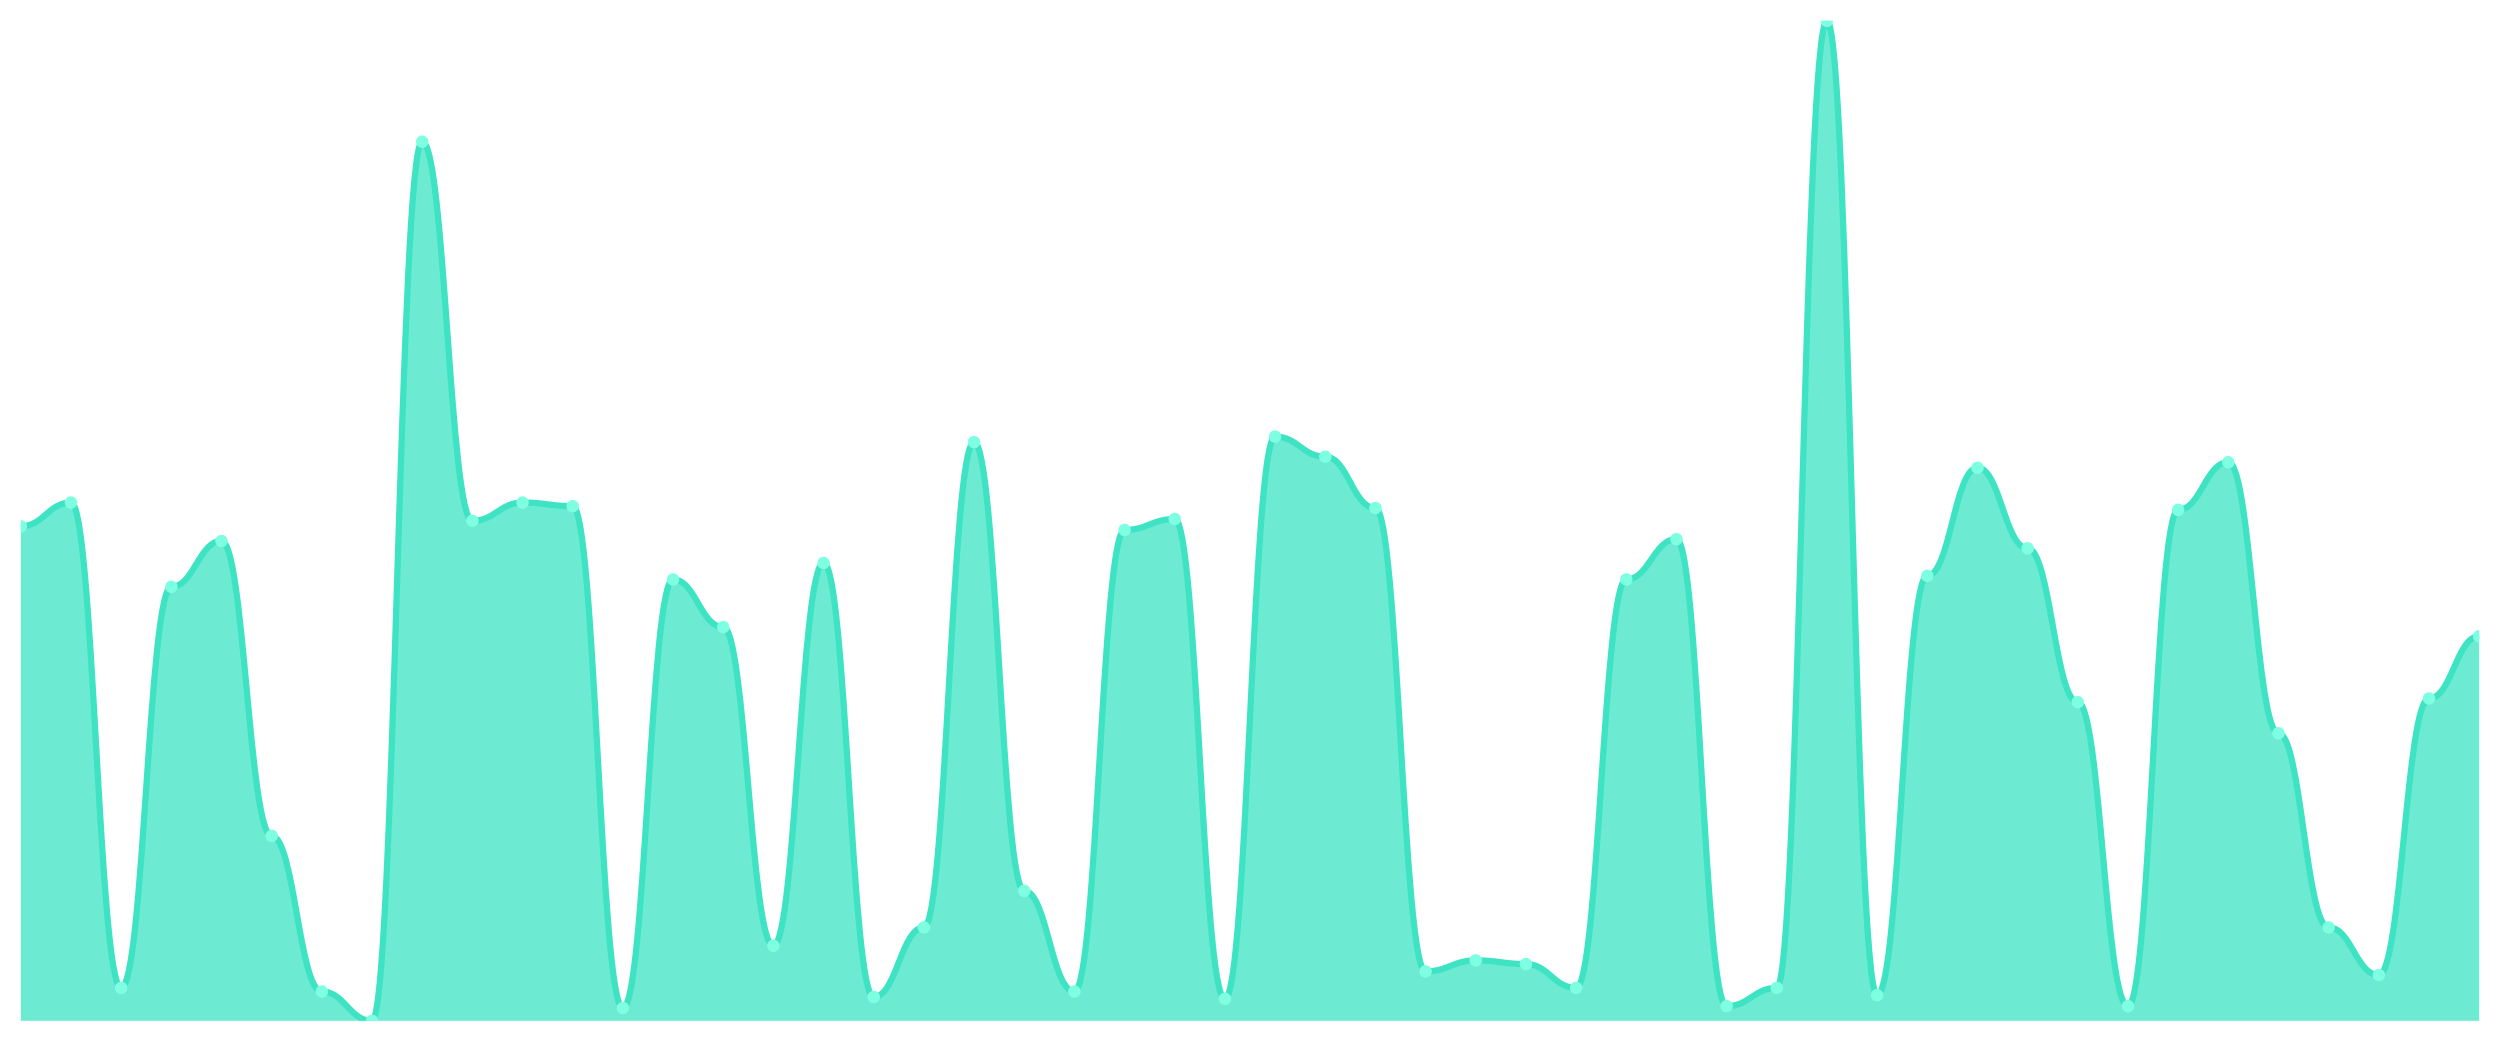
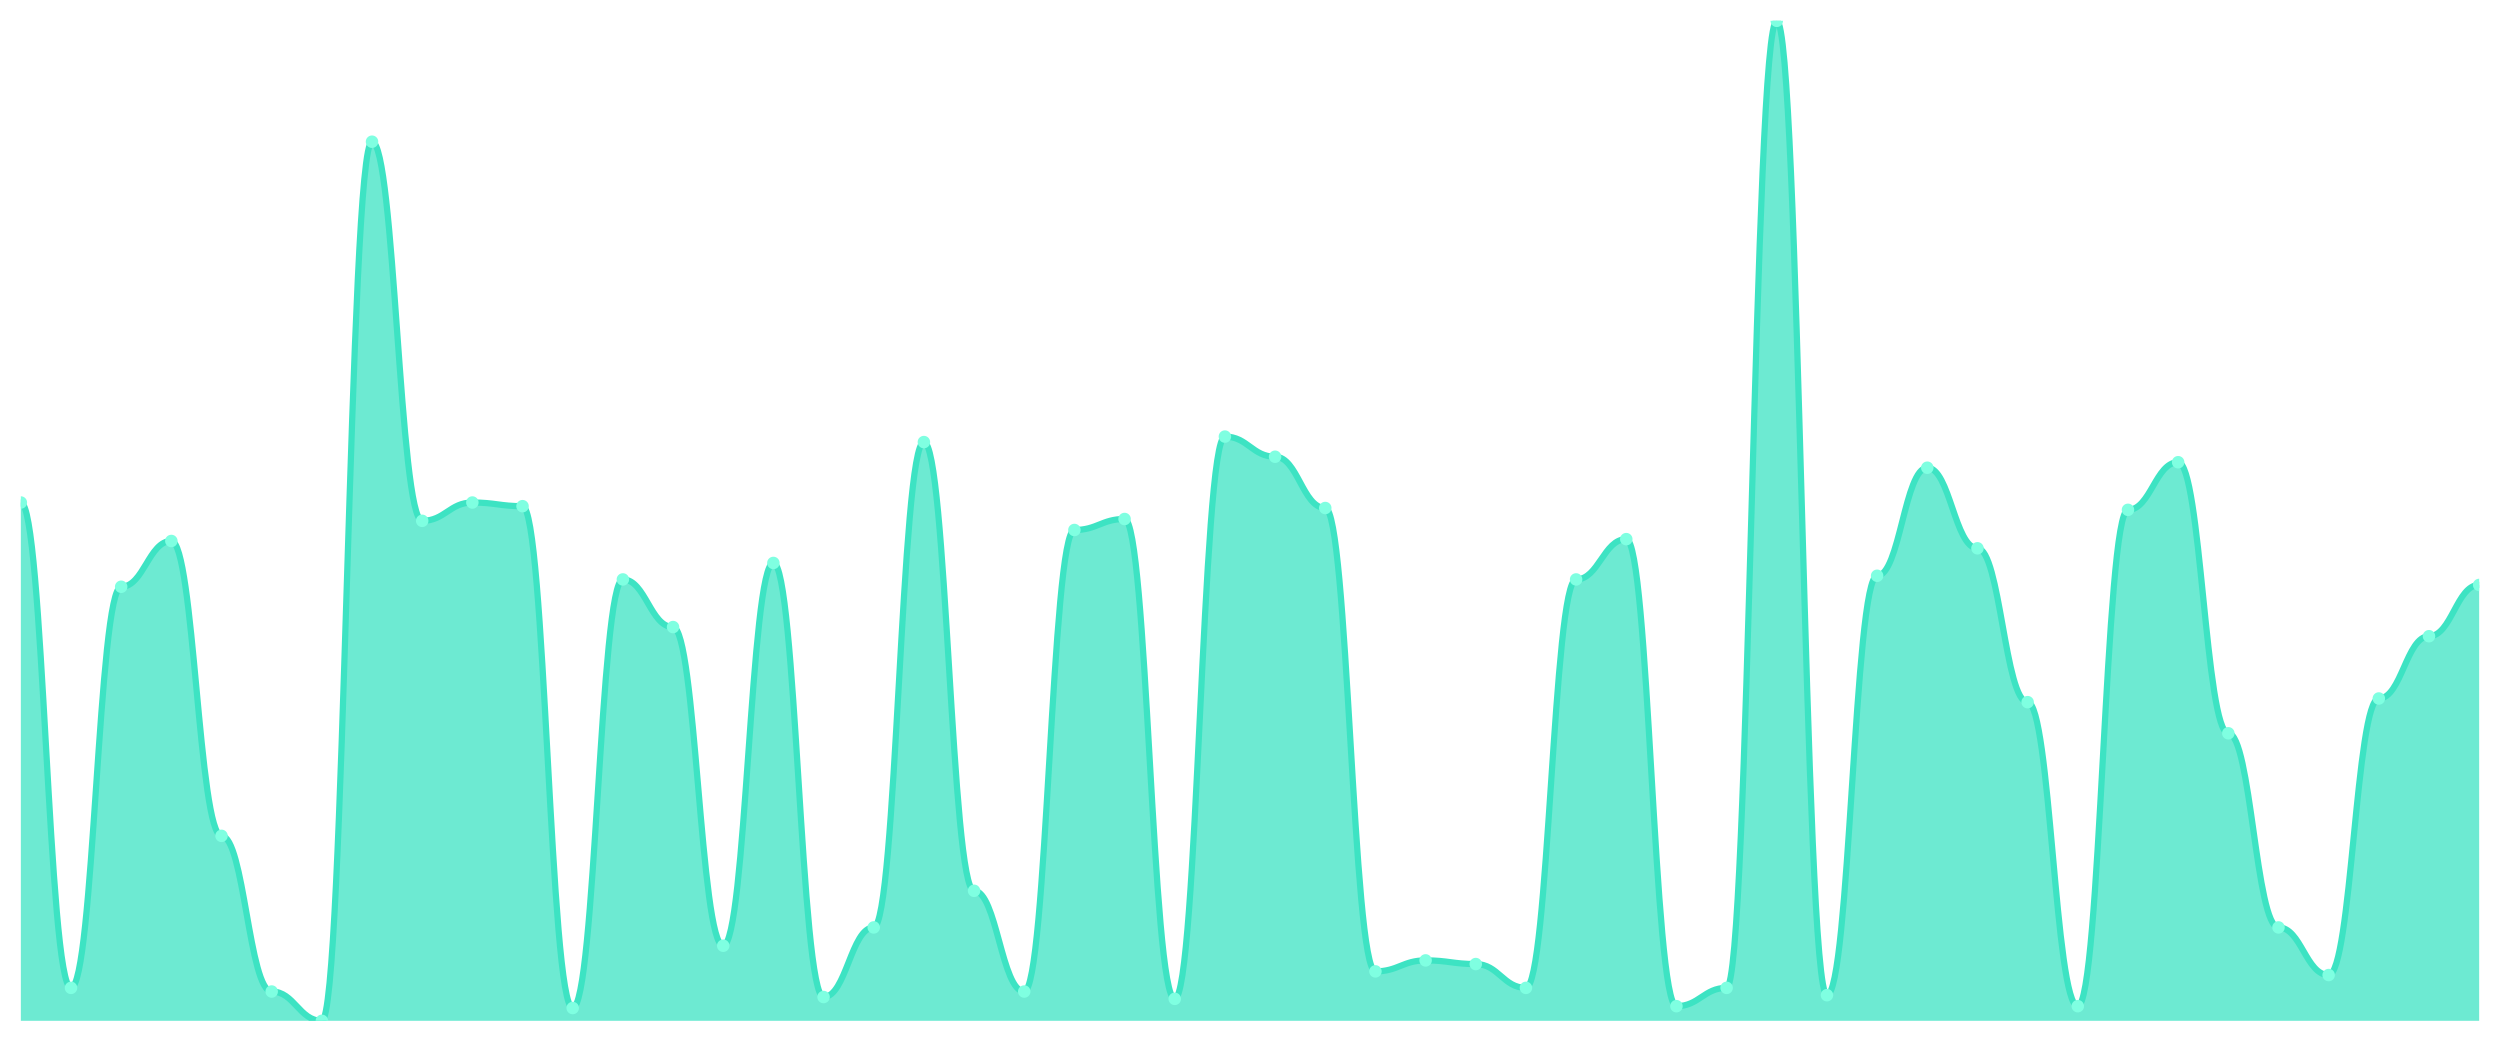
<svg xmlns="http://www.w3.org/2000/svg" viewBox="0 0 1200 500" width="1200" height="500">
  <defs>
    <clipPath id="c">
      <rect x="10" y="10" width="1180" height="480" />
    </clipPath>
  </defs>
  <rect width="1200" height="500" fill="none" />
  <g clip-path="url(#c)">
-     <path d="M 10,490 L 10,252.637 C 20.837,252.637 23.245,241.209 34.082,241.209 C 44.918,241.209 47.327,474.176 58.163,474.176 C 69,474.176 71.408,281.648 82.245,281.648 C 93.082,281.648 95.49,259.67 106.327,259.67 C 117.163,259.67 119.571,401.209 130.408,401.209 C 141.245,401.209 143.653,475.934 154.49,475.934 C 165.327,475.934 167.735,490 178.571,490 C 189.408,490 191.816,68.022 202.653,68.022 C 213.49,68.022 215.898,250 226.735,250 C 237.571,250 239.98,241.209 250.816,241.209 C 261.653,241.209 264.061,242.967 274.898,242.967 C 285.735,242.967 288.143,483.846 298.98,483.846 C 309.816,483.846 312.224,278.132 323.061,278.132 C 333.898,278.132 336.306,300.989 347.143,300.989 C 357.98,300.989 360.388,453.956 371.224,453.956 C 382.061,453.956 384.469,270.22 395.306,270.22 C 406.143,270.22 408.551,478.571 419.388,478.571 C 430.224,478.571 432.633,445.165 443.469,445.165 C 454.306,445.165 456.714,212.198 467.551,212.198 C 478.388,212.198 480.796,427.582 491.633,427.582 C 502.469,427.582 504.878,475.934 515.714,475.934 C 526.551,475.934 528.959,254.396 539.796,254.396 C 550.633,254.396 553.041,249.121 563.878,249.121 C 574.714,249.121 577.122,479.451 587.959,479.451 C 598.796,479.451 601.204,209.56 612.041,209.56 C 622.878,209.56 625.286,219.231 636.122,219.231 C 646.959,219.231 649.367,243.846 660.204,243.846 C 671.041,243.846 673.449,466.264 684.286,466.264 C 695.122,466.264 697.531,460.989 708.367,460.989 C 719.204,460.989 721.612,462.747 732.449,462.747 C 743.286,462.747 745.694,474.176 756.531,474.176 C 767.367,474.176 769.776,278.132 780.612,278.132 C 791.449,278.132 793.857,258.791 804.694,258.791 C 815.531,258.791 817.939,482.967 828.776,482.967 C 839.612,482.967 842.02,474.176 852.857,474.176 C 863.694,474.176 866.102,10 876.939,10 C 887.776,10 890.184,477.692 901.02,477.692 C 911.857,477.692 914.265,276.374 925.102,276.374 C 935.939,276.374 938.347,224.505 949.184,224.505 C 960.02,224.505 962.429,263.187 973.265,263.187 C 984.102,263.187 986.51,337.033 997.347,337.033 C 1008.184,337.033 1010.592,482.967 1021.429,482.967 C 1032.265,482.967 1034.673,244.725 1045.51,244.725 C 1056.347,244.725 1058.755,221.868 1069.592,221.868 C 1080.429,221.868 1082.837,351.978 1093.673,351.978 C 1104.51,351.978 1106.918,445.165 1117.755,445.165 C 1128.592,445.165 1131,468.022 1141.837,468.022 C 1152.673,468.022 1155.082,335.275 1165.918,335.275 C 1176.755,335.275 1179.163,305.385 1190,305.385 L 1190,490 Z" fill="rgba(61,227,195,0.75)" />
-     <path d="M 10,252.637 C 20.837,252.637 23.245,241.209 34.082,241.209 C 44.918,241.209 47.327,474.176 58.163,474.176 C 69,474.176 71.408,281.648 82.245,281.648 C 93.082,281.648 95.49,259.67 106.327,259.67 C 117.163,259.67 119.571,401.209 130.408,401.209 C 141.245,401.209 143.653,475.934 154.49,475.934 C 165.327,475.934 167.735,490 178.571,490 C 189.408,490 191.816,68.022 202.653,68.022 C 213.49,68.022 215.898,250 226.735,250 C 237.571,250 239.98,241.209 250.816,241.209 C 261.653,241.209 264.061,242.967 274.898,242.967 C 285.735,242.967 288.143,483.846 298.98,483.846 C 309.816,483.846 312.224,278.132 323.061,278.132 C 333.898,278.132 336.306,300.989 347.143,300.989 C 357.98,300.989 360.388,453.956 371.224,453.956 C 382.061,453.956 384.469,270.22 395.306,270.22 C 406.143,270.22 408.551,478.571 419.388,478.571 C 430.224,478.571 432.633,445.165 443.469,445.165 C 454.306,445.165 456.714,212.198 467.551,212.198 C 478.388,212.198 480.796,427.582 491.633,427.582 C 502.469,427.582 504.878,475.934 515.714,475.934 C 526.551,475.934 528.959,254.396 539.796,254.396 C 550.633,254.396 553.041,249.121 563.878,249.121 C 574.714,249.121 577.122,479.451 587.959,479.451 C 598.796,479.451 601.204,209.56 612.041,209.56 C 622.878,209.56 625.286,219.231 636.122,219.231 C 646.959,219.231 649.367,243.846 660.204,243.846 C 671.041,243.846 673.449,466.264 684.286,466.264 C 695.122,466.264 697.531,460.989 708.367,460.989 C 719.204,460.989 721.612,462.747 732.449,462.747 C 743.286,462.747 745.694,474.176 756.531,474.176 C 767.367,474.176 769.776,278.132 780.612,278.132 C 791.449,278.132 793.857,258.791 804.694,258.791 C 815.531,258.791 817.939,482.967 828.776,482.967 C 839.612,482.967 842.02,474.176 852.857,474.176 C 863.694,474.176 866.102,10 876.939,10 C 887.776,10 890.184,477.692 901.02,477.692 C 911.857,477.692 914.265,276.374 925.102,276.374 C 935.939,276.374 938.347,224.505 949.184,224.505 C 960.02,224.505 962.429,263.187 973.265,263.187 C 984.102,263.187 986.51,337.033 997.347,337.033 C 1008.184,337.033 1010.592,482.967 1021.429,482.967 C 1032.265,482.967 1034.673,244.725 1045.51,244.725 C 1056.347,244.725 1058.755,221.868 1069.592,221.868 C 1080.429,221.868 1082.837,351.978 1093.673,351.978 C 1104.51,351.978 1106.918,445.165 1117.755,445.165 C 1128.592,445.165 1131,468.022 1141.837,468.022 C 1152.673,468.022 1155.082,335.275 1165.918,335.275 C 1176.755,335.275 1179.163,305.385 1190,305.385" fill="none" stroke="#3de3c3" stroke-width="3" stroke-linecap="round" stroke-linejoin="round" />
-     <circle cx="10" cy="252.637" r="3" fill="#7fffe1" />
-     <circle cx="34.082" cy="241.209" r="3" fill="#7fffe1" />
-     <circle cx="58.163" cy="474.176" r="3" fill="#7fffe1" />
-     <circle cx="82.245" cy="281.648" r="3" fill="#7fffe1" />
-     <circle cx="106.327" cy="259.67" r="3" fill="#7fffe1" />
-     <circle cx="130.408" cy="401.209" r="3" fill="#7fffe1" />
-     <circle cx="154.49" cy="475.934" r="3" fill="#7fffe1" />
-     <circle cx="178.571" cy="490" r="3" fill="#7fffe1" />
-     <circle cx="202.653" cy="68.022" r="3" fill="#7fffe1" />
-     <circle cx="226.735" cy="250" r="3" fill="#7fffe1" />
-     <circle cx="250.816" cy="241.209" r="3" fill="#7fffe1" />
-     <circle cx="274.898" cy="242.967" r="3" fill="#7fffe1" />
-     <circle cx="298.98" cy="483.846" r="3" fill="#7fffe1" />
-     <circle cx="323.061" cy="278.132" r="3" fill="#7fffe1" />
-     <circle cx="347.143" cy="300.989" r="3" fill="#7fffe1" />
-     <circle cx="371.224" cy="453.956" r="3" fill="#7fffe1" />
-     <circle cx="395.306" cy="270.22" r="3" fill="#7fffe1" />
-     <circle cx="419.388" cy="478.571" r="3" fill="#7fffe1" />
-     <circle cx="443.469" cy="445.165" r="3" fill="#7fffe1" />
-     <circle cx="467.551" cy="212.198" r="3" fill="#7fffe1" />
-     <circle cx="491.633" cy="427.582" r="3" fill="#7fffe1" />
-     <circle cx="515.714" cy="475.934" r="3" fill="#7fffe1" />
-     <circle cx="539.796" cy="254.396" r="3" fill="#7fffe1" />
-     <circle cx="563.878" cy="249.121" r="3" fill="#7fffe1" />
-     <circle cx="587.959" cy="479.451" r="3" fill="#7fffe1" />
-     <circle cx="612.041" cy="209.56" r="3" fill="#7fffe1" />
-     <circle cx="636.122" cy="219.231" r="3" fill="#7fffe1" />
-     <circle cx="660.204" cy="243.846" r="3" fill="#7fffe1" />
-     <circle cx="684.286" cy="466.264" r="3" fill="#7fffe1" />
-     <circle cx="708.367" cy="460.989" r="3" fill="#7fffe1" />
-     <circle cx="732.449" cy="462.747" r="3" fill="#7fffe1" />
-     <circle cx="756.531" cy="474.176" r="3" fill="#7fffe1" />
-     <circle cx="780.612" cy="278.132" r="3" fill="#7fffe1" />
-     <circle cx="804.694" cy="258.791" r="3" fill="#7fffe1" />
-     <circle cx="828.776" cy="482.967" r="3" fill="#7fffe1" />
-     <circle cx="852.857" cy="474.176" r="3" fill="#7fffe1" />
-     <circle cx="876.939" cy="10" r="3" fill="#7fffe1" />
-     <circle cx="901.02" cy="477.692" r="3" fill="#7fffe1" />
-     <circle cx="925.102" cy="276.374" r="3" fill="#7fffe1" />
-     <circle cx="949.184" cy="224.505" r="3" fill="#7fffe1" />
-     <circle cx="973.265" cy="263.187" r="3" fill="#7fffe1" />
-     <circle cx="997.347" cy="337.033" r="3" fill="#7fffe1" />
-     <circle cx="1021.429" cy="482.967" r="3" fill="#7fffe1" />
-     <circle cx="1045.51" cy="244.725" r="3" fill="#7fffe1" />
-     <circle cx="1069.592" cy="221.868" r="3" fill="#7fffe1" />
-     <circle cx="1093.673" cy="351.978" r="3" fill="#7fffe1" />
-     <circle cx="1117.755" cy="445.165" r="3" fill="#7fffe1" />
-     <circle cx="1141.837" cy="468.022" r="3" fill="#7fffe1" />
-     <circle cx="1165.918" cy="335.275" r="3" fill="#7fffe1" />
-     <circle cx="1190" cy="305.385" r="3" fill="#7fffe1" />
+     <path d="M 10,490 L 10,241.209 C 20.837,241.209 23.245,474.176 34.082,474.176 C 44.918,474.176 47.327,281.648 58.163,281.648 C 69,281.648 71.408,259.67 82.245,259.67 C 93.082,259.67 95.49,401.209 106.327,401.209 C 117.163,401.209 119.571,475.934 130.408,475.934 C 141.245,475.934 143.653,490 154.49,490 C 165.327,490 167.735,68.022 178.571,68.022 C 189.408,68.022 191.816,250 202.653,250 C 213.49,250 215.898,241.209 226.735,241.209 C 237.571,241.209 239.98,242.967 250.816,242.967 C 261.653,242.967 264.061,483.846 274.898,483.846 C 285.735,483.846 288.143,278.132 298.98,278.132 C 309.816,278.132 312.224,300.989 323.061,300.989 C 333.898,300.989 336.306,453.956 347.143,453.956 C 357.98,453.956 360.388,270.22 371.224,270.22 C 382.061,270.22 384.469,478.571 395.306,478.571 C 406.143,478.571 408.551,445.165 419.388,445.165 C 430.224,445.165 432.633,212.198 443.469,212.198 C 454.306,212.198 456.714,427.582 467.551,427.582 C 478.388,427.582 480.796,475.934 491.633,475.934 C 502.469,475.934 504.878,254.396 515.714,254.396 C 526.551,254.396 528.959,249.121 539.796,249.121 C 550.633,249.121 553.041,479.451 563.878,479.451 C 574.714,479.451 577.122,209.56 587.959,209.56 C 598.796,209.56 601.204,219.231 612.041,219.231 C 622.878,219.231 625.286,243.846 636.122,243.846 C 646.959,243.846 649.367,466.264 660.204,466.264 C 671.041,466.264 673.449,460.989 684.286,460.989 C 695.122,460.989 697.531,462.747 708.367,462.747 C 719.204,462.747 721.612,474.176 732.449,474.176 C 743.286,474.176 745.694,278.132 756.531,278.132 C 767.367,278.132 769.776,258.791 780.612,258.791 C 791.449,258.791 793.857,482.967 804.694,482.967 C 815.531,482.967 817.939,474.176 828.776,474.176 C 839.612,474.176 842.02,10 852.857,10 C 863.694,10 866.102,477.692 876.939,477.692 C 887.776,477.692 890.184,276.374 901.02,276.374 C 911.857,276.374 914.265,224.505 925.102,224.505 C 935.939,224.505 938.347,263.187 949.184,263.187 C 960.02,263.187 962.429,337.033 973.265,337.033 C 984.102,337.033 986.51,482.967 997.347,482.967 C 1008.184,482.967 1010.592,244.725 1021.429,244.725 C 1032.265,244.725 1034.673,221.868 1045.51,221.868 C 1056.347,221.868 1058.755,351.978 1069.592,351.978 C 1080.429,351.978 1082.837,445.165 1093.673,445.165 C 1104.51,445.165 1106.918,468.022 1117.755,468.022 C 1128.592,468.022 1131,335.275 1141.837,335.275 C 1152.673,335.275 1155.082,305.385 1165.918,305.385 C 1176.755,305.385 1179.163,280.769 1190,280.769 L 1190,490 Z" fill="rgba(61,227,195,0.75)" />
+     <path d="M 10,241.209 C 20.837,241.209 23.245,474.176 34.082,474.176 C 44.918,474.176 47.327,281.648 58.163,281.648 C 69,281.648 71.408,259.67 82.245,259.67 C 93.082,259.67 95.49,401.209 106.327,401.209 C 117.163,401.209 119.571,475.934 130.408,475.934 C 141.245,475.934 143.653,490 154.49,490 C 165.327,490 167.735,68.022 178.571,68.022 C 189.408,68.022 191.816,250 202.653,250 C 213.49,250 215.898,241.209 226.735,241.209 C 237.571,241.209 239.98,242.967 250.816,242.967 C 261.653,242.967 264.061,483.846 274.898,483.846 C 285.735,483.846 288.143,278.132 298.98,278.132 C 309.816,278.132 312.224,300.989 323.061,300.989 C 333.898,300.989 336.306,453.956 347.143,453.956 C 357.98,453.956 360.388,270.22 371.224,270.22 C 382.061,270.22 384.469,478.571 395.306,478.571 C 406.143,478.571 408.551,445.165 419.388,445.165 C 430.224,445.165 432.633,212.198 443.469,212.198 C 454.306,212.198 456.714,427.582 467.551,427.582 C 478.388,427.582 480.796,475.934 491.633,475.934 C 502.469,475.934 504.878,254.396 515.714,254.396 C 526.551,254.396 528.959,249.121 539.796,249.121 C 550.633,249.121 553.041,479.451 563.878,479.451 C 574.714,479.451 577.122,209.56 587.959,209.56 C 598.796,209.56 601.204,219.231 612.041,219.231 C 622.878,219.231 625.286,243.846 636.122,243.846 C 646.959,243.846 649.367,466.264 660.204,466.264 C 671.041,466.264 673.449,460.989 684.286,460.989 C 695.122,460.989 697.531,462.747 708.367,462.747 C 719.204,462.747 721.612,474.176 732.449,474.176 C 743.286,474.176 745.694,278.132 756.531,278.132 C 767.367,278.132 769.776,258.791 780.612,258.791 C 791.449,258.791 793.857,482.967 804.694,482.967 C 815.531,482.967 817.939,474.176 828.776,474.176 C 839.612,474.176 842.02,10 852.857,10 C 863.694,10 866.102,477.692 876.939,477.692 C 887.776,477.692 890.184,276.374 901.02,276.374 C 911.857,276.374 914.265,224.505 925.102,224.505 C 935.939,224.505 938.347,263.187 949.184,263.187 C 960.02,263.187 962.429,337.033 973.265,337.033 C 984.102,337.033 986.51,482.967 997.347,482.967 C 1008.184,482.967 1010.592,244.725 1021.429,244.725 C 1032.265,244.725 1034.673,221.868 1045.51,221.868 C 1056.347,221.868 1058.755,351.978 1069.592,351.978 C 1080.429,351.978 1082.837,445.165 1093.673,445.165 C 1104.51,445.165 1106.918,468.022 1117.755,468.022 C 1128.592,468.022 1131,335.275 1141.837,335.275 C 1152.673,335.275 1155.082,305.385 1165.918,305.385 C 1176.755,305.385 1179.163,280.769 1190,280.769" fill="none" stroke="#3de3c3" stroke-width="3" stroke-linecap="round" stroke-linejoin="round" />
+     <circle cx="10" cy="241.209" r="3" fill="#7fffe1" />
+     <circle cx="34.082" cy="474.176" r="3" fill="#7fffe1" />
+     <circle cx="58.163" cy="281.648" r="3" fill="#7fffe1" />
+     <circle cx="82.245" cy="259.67" r="3" fill="#7fffe1" />
+     <circle cx="106.327" cy="401.209" r="3" fill="#7fffe1" />
+     <circle cx="130.408" cy="475.934" r="3" fill="#7fffe1" />
+     <circle cx="154.49" cy="490" r="3" fill="#7fffe1" />
+     <circle cx="178.571" cy="68.022" r="3" fill="#7fffe1" />
+     <circle cx="202.653" cy="250" r="3" fill="#7fffe1" />
+     <circle cx="226.735" cy="241.209" r="3" fill="#7fffe1" />
+     <circle cx="250.816" cy="242.967" r="3" fill="#7fffe1" />
+     <circle cx="274.898" cy="483.846" r="3" fill="#7fffe1" />
+     <circle cx="298.98" cy="278.132" r="3" fill="#7fffe1" />
+     <circle cx="323.061" cy="300.989" r="3" fill="#7fffe1" />
+     <circle cx="347.143" cy="453.956" r="3" fill="#7fffe1" />
+     <circle cx="371.224" cy="270.22" r="3" fill="#7fffe1" />
+     <circle cx="395.306" cy="478.571" r="3" fill="#7fffe1" />
+     <circle cx="419.388" cy="445.165" r="3" fill="#7fffe1" />
+     <circle cx="443.469" cy="212.198" r="3" fill="#7fffe1" />
+     <circle cx="467.551" cy="427.582" r="3" fill="#7fffe1" />
+     <circle cx="491.633" cy="475.934" r="3" fill="#7fffe1" />
+     <circle cx="515.714" cy="254.396" r="3" fill="#7fffe1" />
+     <circle cx="539.796" cy="249.121" r="3" fill="#7fffe1" />
+     <circle cx="563.878" cy="479.451" r="3" fill="#7fffe1" />
+     <circle cx="587.959" cy="209.56" r="3" fill="#7fffe1" />
+     <circle cx="612.041" cy="219.231" r="3" fill="#7fffe1" />
+     <circle cx="636.122" cy="243.846" r="3" fill="#7fffe1" />
+     <circle cx="660.204" cy="466.264" r="3" fill="#7fffe1" />
+     <circle cx="684.286" cy="460.989" r="3" fill="#7fffe1" />
+     <circle cx="708.367" cy="462.747" r="3" fill="#7fffe1" />
+     <circle cx="732.449" cy="474.176" r="3" fill="#7fffe1" />
+     <circle cx="756.531" cy="278.132" r="3" fill="#7fffe1" />
+     <circle cx="780.612" cy="258.791" r="3" fill="#7fffe1" />
+     <circle cx="804.694" cy="482.967" r="3" fill="#7fffe1" />
+     <circle cx="828.776" cy="474.176" r="3" fill="#7fffe1" />
+     <circle cx="852.857" cy="10" r="3" fill="#7fffe1" />
+     <circle cx="876.939" cy="477.692" r="3" fill="#7fffe1" />
+     <circle cx="901.02" cy="276.374" r="3" fill="#7fffe1" />
+     <circle cx="925.102" cy="224.505" r="3" fill="#7fffe1" />
+     <circle cx="949.184" cy="263.187" r="3" fill="#7fffe1" />
+     <circle cx="973.265" cy="337.033" r="3" fill="#7fffe1" />
+     <circle cx="997.347" cy="482.967" r="3" fill="#7fffe1" />
+     <circle cx="1021.429" cy="244.725" r="3" fill="#7fffe1" />
+     <circle cx="1045.51" cy="221.868" r="3" fill="#7fffe1" />
+     <circle cx="1069.592" cy="351.978" r="3" fill="#7fffe1" />
+     <circle cx="1093.673" cy="445.165" r="3" fill="#7fffe1" />
+     <circle cx="1117.755" cy="468.022" r="3" fill="#7fffe1" />
+     <circle cx="1141.837" cy="335.275" r="3" fill="#7fffe1" />
+     <circle cx="1165.918" cy="305.385" r="3" fill="#7fffe1" />
+     <circle cx="1190" cy="280.769" r="3" fill="#7fffe1" />
  </g>
</svg>
